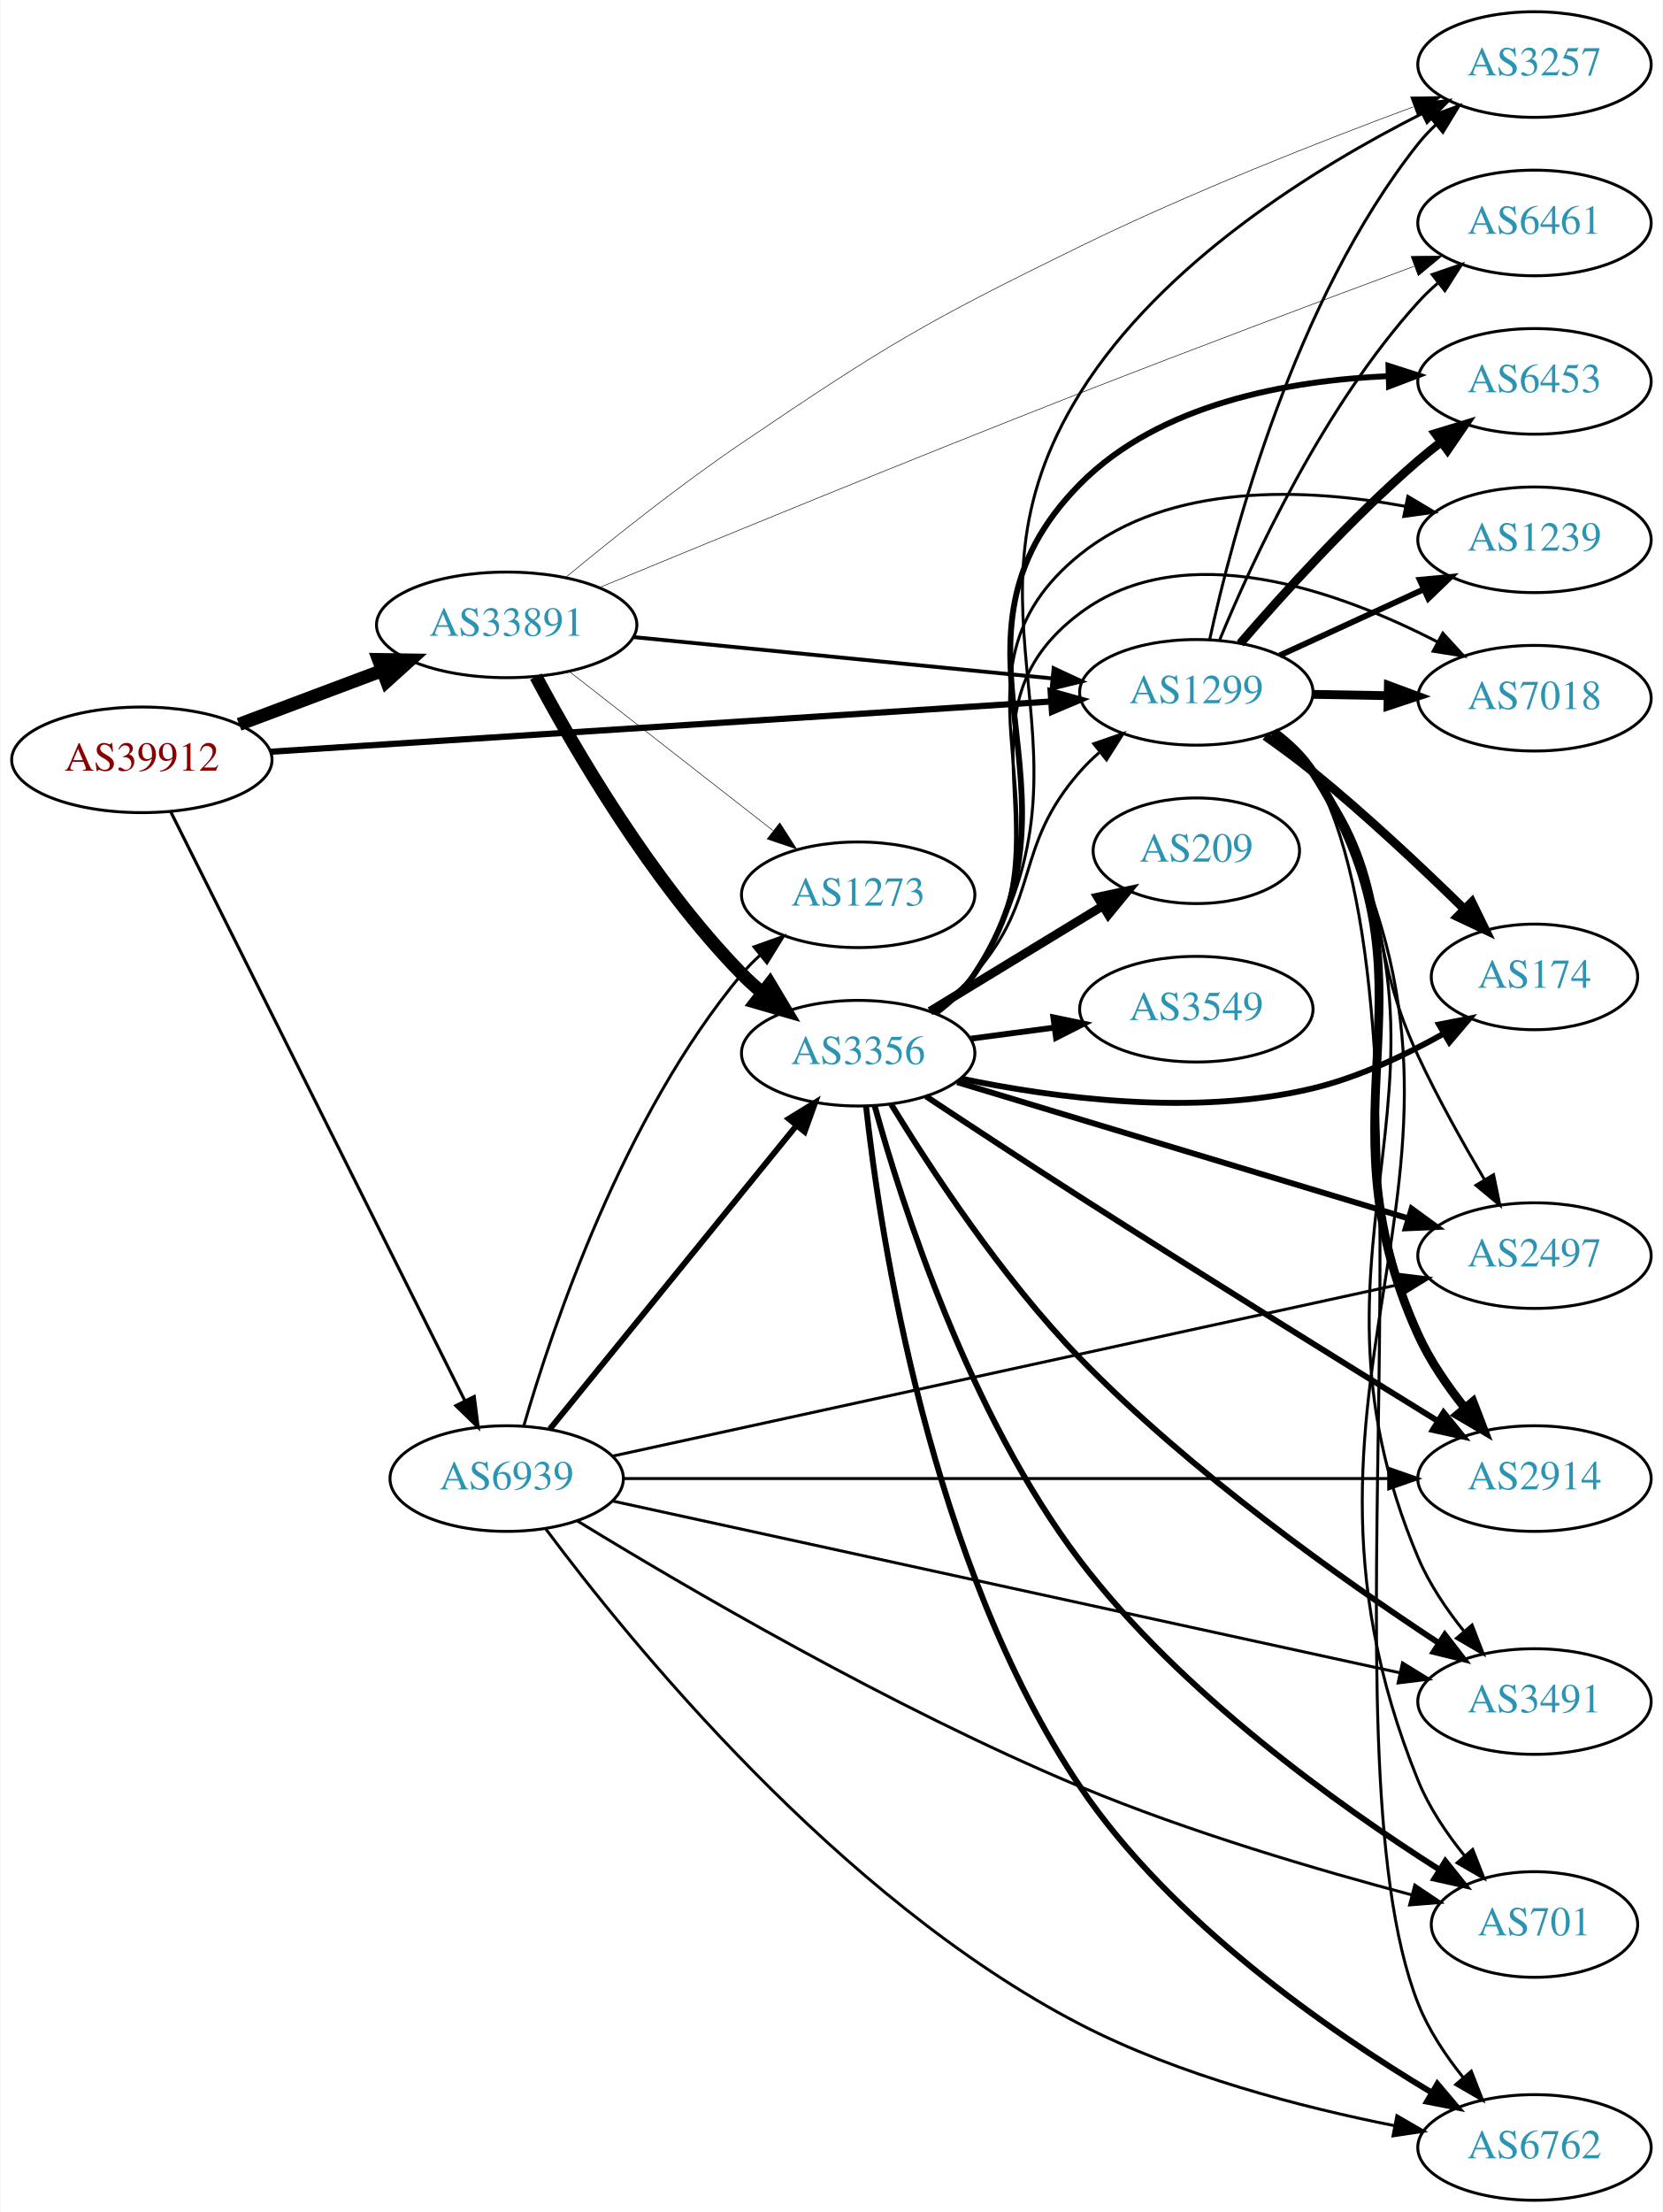
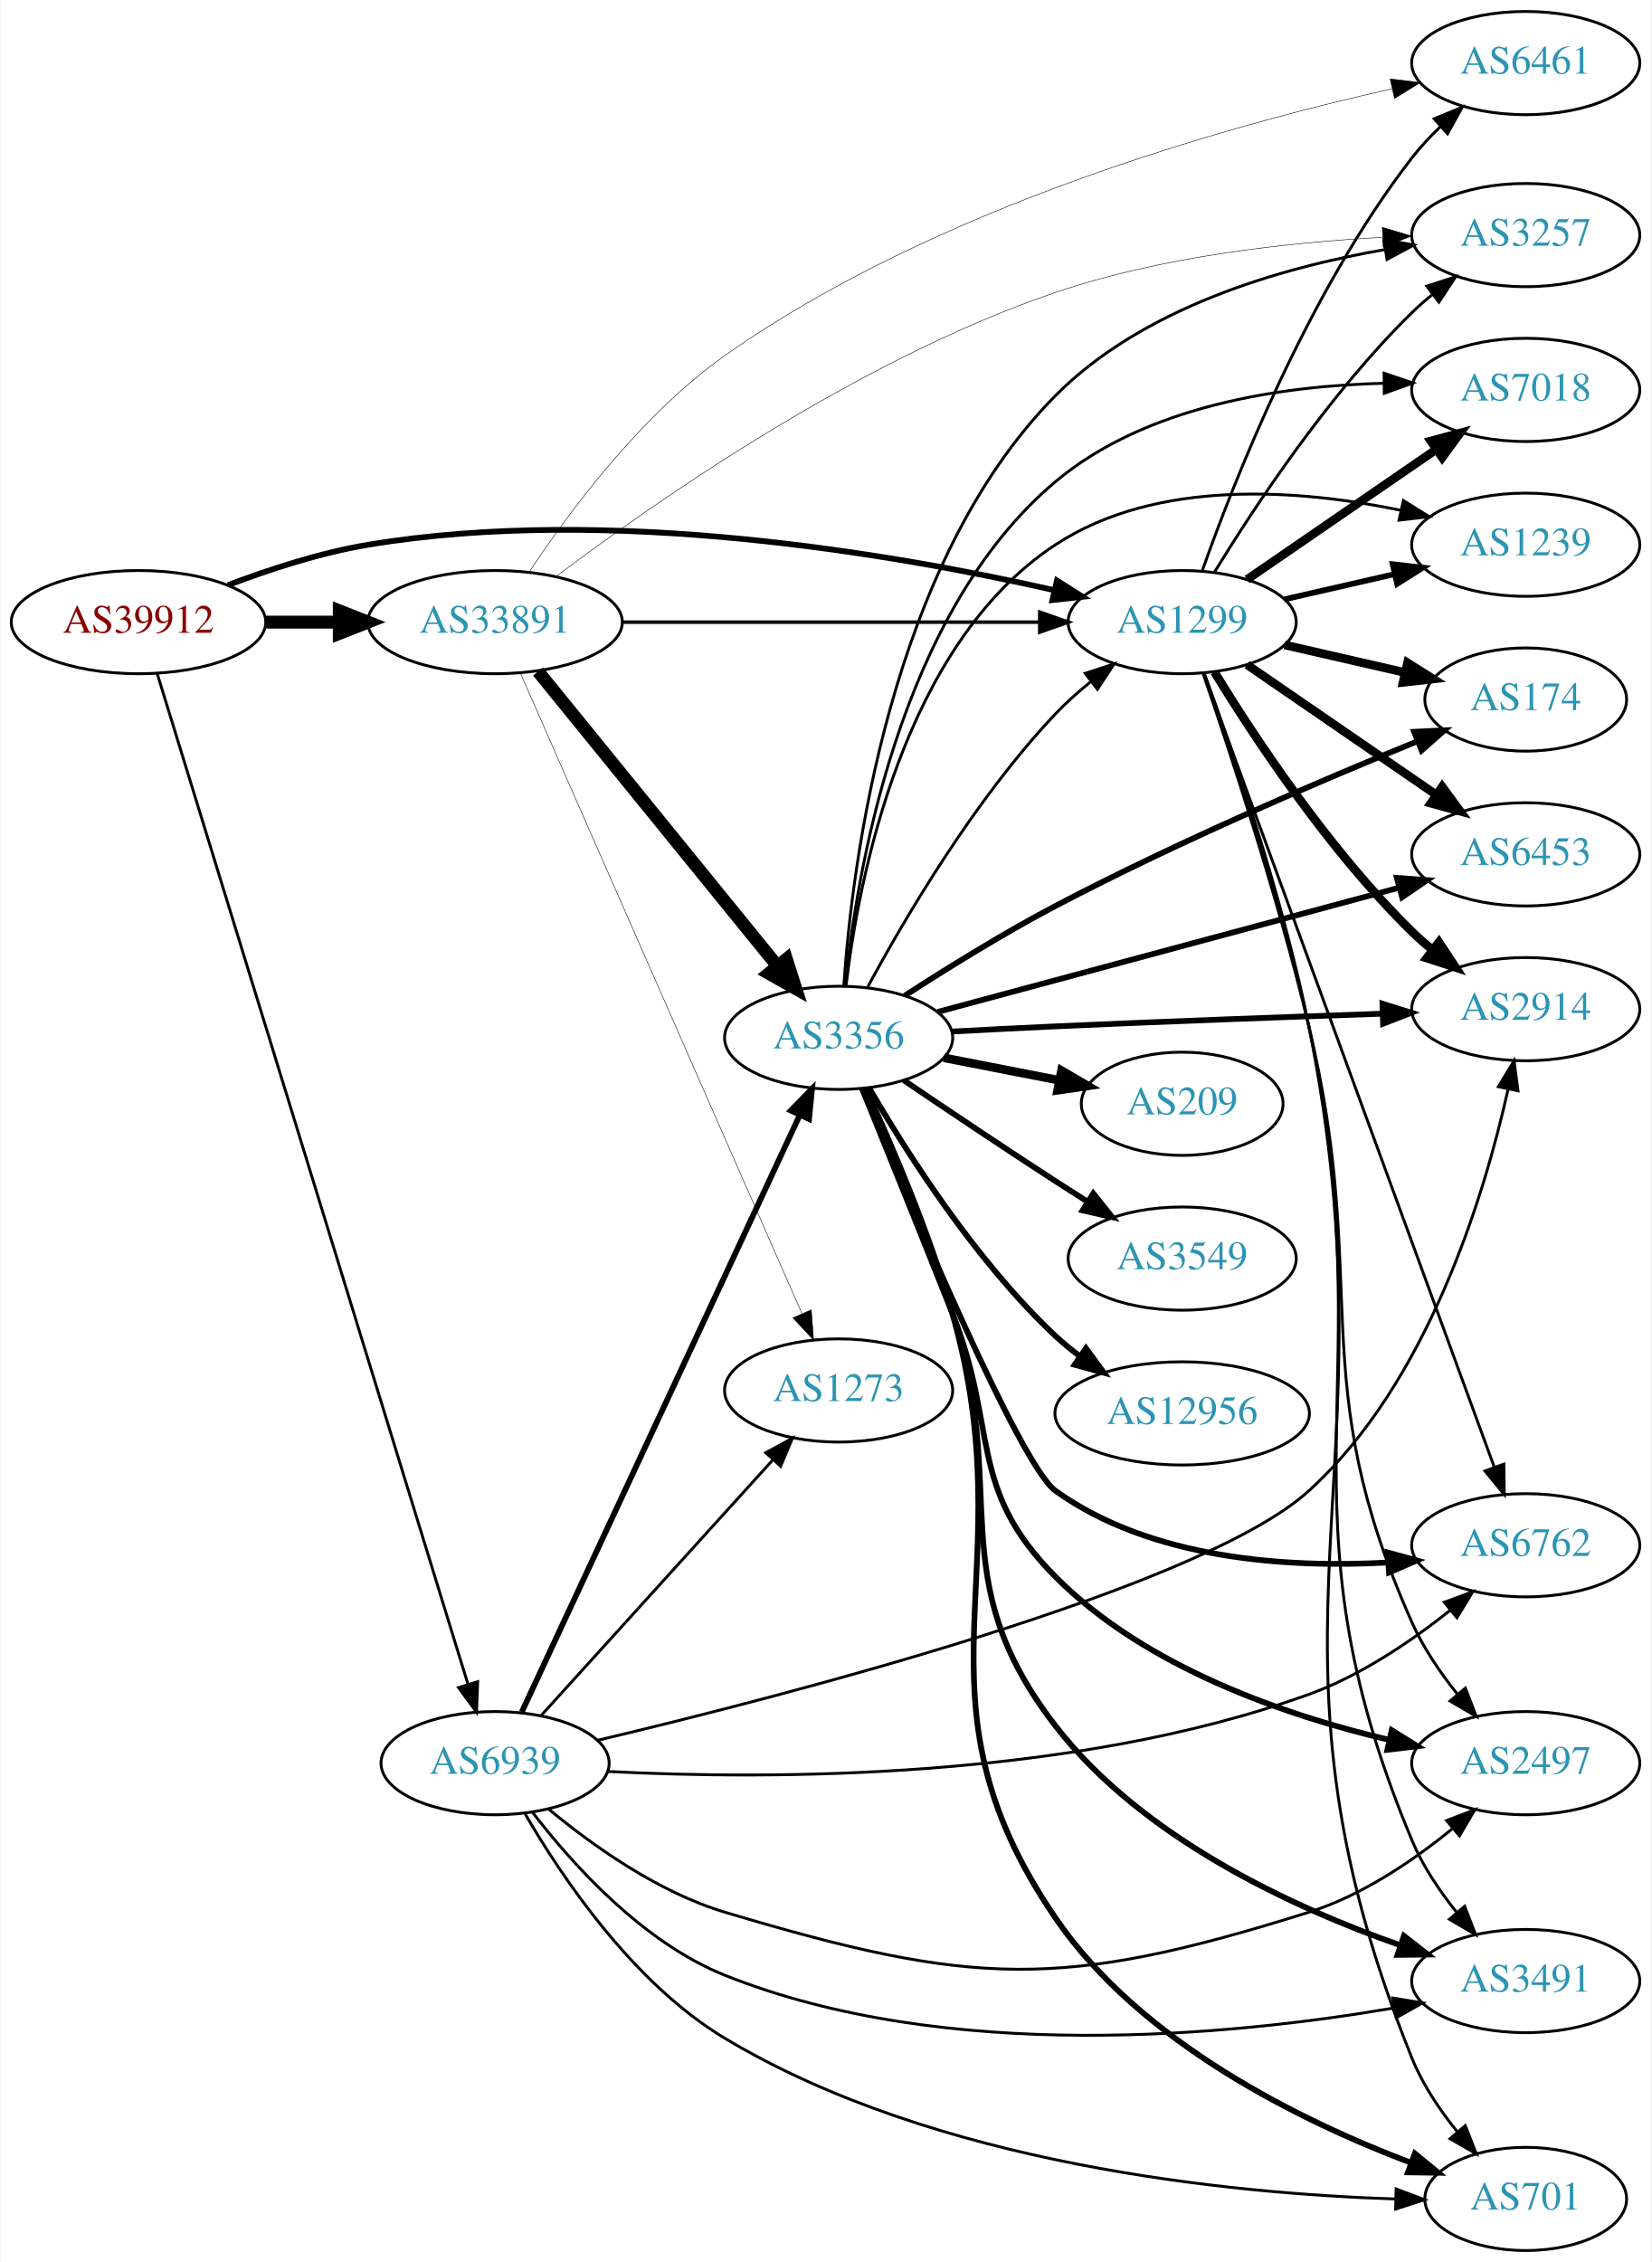
- <svg xmlns="http://www.w3.org/2000/svg" xmlns:xlink="http://www.w3.org/1999/xlink" width="567pt" height="754pt" viewBox="0.00 0.00 566.66 754.00">
-   <g id="graph0" class="graph" transform="scale(1 1) rotate(0) translate(4 750)">
-     <polygon fill="white" stroke="none" points="-4,4 -4,-750 562.663,-750 562.663,4 -4,4" />
+ <svg xmlns="http://www.w3.org/2000/svg" xmlns:xlink="http://www.w3.org/1999/xlink" width="576pt" height="789pt" viewBox="0.00 0.00 575.76 789.00">
+   <g id="graph0" class="graph" transform="scale(1 1) rotate(0) translate(4 785)">
+     <polygon fill="white" stroke="none" points="-4,4 -4,-785 571.762,-785 571.762,4 -4,4" />
    <g id="node1" class="node">
      <g id="a_node1">
        <a xlink:href="/asn/39912" xlink:title="AS39912 ~ oja.at GmbH [AT]">
-           <ellipse fill="#ffffff" stroke="black" cx="44.196" cy="-491" rx="44.393" ry="18" />
-           <text text-anchor="middle" x="44.196" y="-487.3" font-family="Times,serif" font-size="14.00" fill="#880000">AS39912</text>
+           <ellipse fill="#ffffff" stroke="black" cx="44.196" cy="-568" rx="44.393" ry="18" />
+           <text text-anchor="middle" x="44.196" y="-564.3" font-family="Times,serif" font-size="14.00" fill="#880000">AS39912</text>
        </a>
      </g>
    </g>
    <g id="node2" class="node">
      <g id="a_node2">
        <a xlink:href="/asn/1299" xlink:title="AS1299 ~ Telia Carrier [EU]">
-           <ellipse fill="#ffffff" stroke="black" cx="403.724" cy="-514" rx="39.794" ry="18" />
-           <text text-anchor="middle" x="403.724" y="-510.3" font-family="Times,serif" font-size="14.00" fill="#2c94b3">AS1299</text>
+           <ellipse fill="#ffffff" stroke="black" cx="408.273" cy="-568" rx="39.794" ry="18" />
+           <text text-anchor="middle" x="408.273" y="-564.3" font-family="Times,serif" font-size="14.00" fill="#2c94b3">AS1299</text>
        </a>
      </g>
    </g>
    <g id="edge1" class="edge">
-       <path fill="none" stroke="black" stroke-width="2.118" d="M87.967,-493.751C154.785,-498.05 283.55,-506.333 353.904,-510.859" />
-       <polygon fill="black" stroke="black" stroke-width="2.118" points="354.057,-514.376 364.261,-511.526 354.507,-507.391 354.057,-514.376" />
+       <path fill="none" stroke="black" stroke-width="2" d="M75.431,-580.92C89.949,-586.442 107.768,-592.244 124.392,-595 208.469,-608.938 307.887,-591.771 363.657,-579.131" />
+       <polygon fill="black" stroke="black" stroke-width="2" points="364.6,-582.505 373.549,-576.832 363.016,-575.687 364.6,-582.505" />
    </g>
    <g id="node3" class="node">
      <g id="a_node3">
        <a xlink:href="/asn/33891" xlink:title="AS33891 ~ CORE-BACKBONE GMBH GLOBAL NETWORK [DE]">
-           <ellipse fill="#ffffff" stroke="black" cx="168.588" cy="-537" rx="44.393" ry="18" />
-           <text text-anchor="middle" x="168.588" y="-533.3" font-family="Times,serif" font-size="14.00" fill="#2c94b3">AS33891</text>
+           <ellipse fill="#ffffff" stroke="black" cx="168.588" cy="-568" rx="44.393" ry="18" />
+           <text text-anchor="middle" x="168.588" y="-564.3" font-family="Times,serif" font-size="14.00" fill="#2c94b3">AS33891</text>
        </a>
      </g>
    </g>
    <g id="edge2" class="edge">
-       <path fill="none" stroke="black" stroke-width="4.5" d="M77.353,-503.086C92.251,-508.685 110.138,-515.408 126.043,-521.386" />
-       <polygon fill="black" stroke="black" stroke-width="4.5" points="124.9,-525.162 135.646,-524.995 127.67,-517.791 124.9,-525.162" />
+       <path fill="none" stroke="black" stroke-width="4.5" d="M88.692,-568C96.898,-568 105.569,-568 114.041,-568" />
+       <polygon fill="black" stroke="black" stroke-width="4.5" points="114.233,-571.938 124.233,-568 114.233,-564.063 114.233,-571.938" />
    </g>
    <g id="node4" class="node">
      <g id="a_node4">
        <a xlink:href="/asn/6939" xlink:title="AS6939 ~ Hurricane Electric LLC [US]">
-           <ellipse fill="#ffffff" stroke="black" cx="168.588" cy="-246" rx="39.794" ry="18" />
-           <text text-anchor="middle" x="168.588" y="-242.3" font-family="Times,serif" font-size="14.00" fill="#2c94b3">AS6939</text>
+           <ellipse fill="#ffffff" stroke="black" cx="168.588" cy="-170" rx="39.794" ry="18" />
+           <text text-anchor="middle" x="168.588" y="-166.3" font-family="Times,serif" font-size="14.00" fill="#2c94b3">AS6939</text>
        </a>
      </g>
    </g>
    <g id="edge3" class="edge">
-       <path fill="none" stroke="black" stroke-width="1.059" d="M53.998,-473.38C75.213,-430.913 129.268,-322.709 154.386,-272.427" />
-       <polygon fill="black" stroke="black" stroke-width="1.059" points="157.528,-273.97 158.866,-263.46 151.266,-270.842 157.528,-273.97" />
+       <path fill="none" stroke="black" d="M50.693,-550.126C70.106,-486.995 135.547,-274.193 159.074,-197.686" />
+       <polygon fill="black" stroke="black" points="162.513,-198.412 162.107,-187.825 155.822,-196.355 162.513,-198.412" />
    </g>
    <g id="node5" class="node">
      <g id="a_node5">
-         <a xlink:href="/asn/2497" xlink:title="AS2497 ~ Internet Initiative Japan Inc. [JP]">
-           <ellipse fill="#ffffff" stroke="black" cx="519.017" cy="-322" rx="39.794" ry="18" />
-           <text text-anchor="middle" x="519.017" y="-318.3" font-family="Times,serif" font-size="14.00" fill="#2c94b3">AS2497</text>
+         <a xlink:href="/asn/1239" xlink:title="AS1239 ~ Sprint [US]">
+           <ellipse fill="#ffffff" stroke="black" cx="528.116" cy="-595" rx="39.794" ry="18" />
+           <text text-anchor="middle" x="528.116" y="-591.3" font-family="Times,serif" font-size="14.00" fill="#2c94b3">AS1239</text>
        </a>
      </g>
    </g>
    <g id="edge4" class="edge">
-       <path fill="none" stroke="black" d="M429.531,-500.025C434.614,-496.3 439.565,-491.921 443.37,-487 471.498,-450.621 459.946,-431.681 479.37,-390 485.998,-375.778 494.516,-360.542 501.867,-348.104" />
-       <polygon fill="black" stroke="black" points="505.066,-349.576 507.211,-339.201 499.064,-345.973 505.066,-349.576" />
+       <path fill="none" stroke="black" stroke-width="2" d="M443.993,-575.955C455.993,-578.704 469.613,-581.825 482.306,-584.733" />
+       <polygon fill="black" stroke="black" stroke-width="2" points="481.708,-588.187 492.238,-587.009 483.272,-581.364 481.708,-588.187" />
    </g>
    <g id="node6" class="node">
      <g id="a_node6">
-         <a xlink:href="/asn/1239" xlink:title="AS1239 ~ Sprint [US]">
-           <ellipse fill="#ffffff" stroke="black" cx="519.017" cy="-566" rx="39.794" ry="18" />
-           <text text-anchor="middle" x="519.017" y="-562.3" font-family="Times,serif" font-size="14.00" fill="#2c94b3">AS1239</text>
+         <a xlink:href="/asn/174" xlink:title="AS174 ~ Cogent Communications [US]">
+           <ellipse fill="#ffffff" stroke="black" cx="528.116" cy="-541" rx="35.194" ry="18" />
+           <text text-anchor="middle" x="528.116" y="-537.3" font-family="Times,serif" font-size="14.00" fill="#2c94b3">AS174</text>
        </a>
      </g>
    </g>
    <g id="edge5" class="edge">
-       <path fill="none" stroke="black" stroke-width="2" d="M432.149,-526.588C446.929,-533.372 465.365,-541.834 481.361,-549.176" />
-       <polygon fill="black" stroke="black" stroke-width="2" points="479.903,-552.357 490.452,-553.348 482.823,-545.995 479.903,-552.357" />
+       <path fill="none" stroke="black" stroke-width="3" d="M443.993,-560.045C457.085,-557.045 472.107,-553.604 485.748,-550.478" />
+       <polygon fill="black" stroke="black" stroke-width="3" points="486.89,-553.807 495.855,-548.162 485.326,-546.984 486.89,-553.807" />
    </g>
    <g id="node7" class="node">
      <g id="a_node7">
        <a xlink:href="/asn/2914" xlink:title="AS2914 ~ NTT America, Inc. [US]">
-           <ellipse fill="#ffffff" stroke="black" cx="519.017" cy="-246" rx="39.794" ry="18" />
-           <text text-anchor="middle" x="519.017" y="-242.3" font-family="Times,serif" font-size="14.00" fill="#2c94b3">AS2914</text>
+           <ellipse fill="#ffffff" stroke="black" cx="528.116" cy="-433" rx="39.794" ry="18" />
+           <text text-anchor="middle" x="528.116" y="-429.3" font-family="Times,serif" font-size="14.00" fill="#2c94b3">AS2914</text>
        </a>
      </g>
    </g>
    <g id="edge6" class="edge">
-       <path fill="none" stroke="black" stroke-width="3" d="M430.171,-500.477C435.22,-496.729 439.997,-492.226 443.37,-487 490.452,-414.055 443.447,-374.04 479.37,-295 483.387,-286.163 489.325,-277.51 495.349,-269.994" />
-       <polygon fill="black" stroke="black" stroke-width="3" points="498.045,-272.226 501.831,-262.33 492.701,-267.705 498.045,-272.226" />
+       <path fill="none" stroke="black" stroke-width="3" d="M419.539,-550.56C433.348,-528.009 459.536,-488.278 488.469,-460 490.61,-457.908 492.927,-455.863 495.327,-453.894" />
+       <polygon fill="black" stroke="black" stroke-width="3" points="497.837,-456.382 503.668,-447.536 493.594,-450.815 497.837,-456.382" />
    </g>
    <g id="node8" class="node">
      <g id="a_node8">
-         <a xlink:href="/asn/7018" xlink:title="AS7018 ~ AT&amp;T Services, Inc. [US]">
-           <ellipse fill="#ffffff" stroke="black" cx="519.017" cy="-512" rx="39.794" ry="18" />
-           <text text-anchor="middle" x="519.017" y="-508.3" font-family="Times,serif" font-size="14.00" fill="#2c94b3">AS7018</text>
+         <a xlink:href="/asn/6762" xlink:title="AS6762 ~ TELECOM ITALIA SPARKLE S.p.A. [IT]">
+           <ellipse fill="#ffffff" stroke="black" cx="528.116" cy="-246" rx="39.794" ry="18" />
+           <text text-anchor="middle" x="528.116" y="-242.3" font-family="Times,serif" font-size="14.00" fill="#2c94b3">AS6762</text>
        </a>
      </g>
    </g>
    <g id="edge7" class="edge">
-       <path fill="none" stroke="black" stroke-width="3" d="M443.396,-513.317C451.599,-513.172 460.363,-513.018 468.895,-512.867" />
-       <polygon fill="black" stroke="black" stroke-width="3" points="469.198,-516.362 479.134,-512.686 469.074,-509.364 469.198,-516.362" />
+       <path fill="none" stroke="black" d="M415.777,-550.229C435.334,-496.791 493.701,-337.304 517.176,-273.161" />
+       <polygon fill="black" stroke="black" points="520.482,-274.31 520.632,-263.716 513.909,-271.904 520.482,-274.31" />
    </g>
    <g id="node9" class="node">
      <g id="a_node9">
-         <a xlink:href="/asn/3491" xlink:title="AS3491 ~ PCCW Global, Inc. [US]">
-           <ellipse fill="#ffffff" stroke="black" cx="519.017" cy="-170" rx="39.794" ry="18" />
-           <text text-anchor="middle" x="519.017" y="-166.3" font-family="Times,serif" font-size="14.00" fill="#2c94b3">AS3491</text>
+         <a xlink:href="/asn/6461" xlink:title="AS6461 ~ Zayo Bandwidth [US]">
+           <ellipse fill="#ffffff" stroke="black" cx="528.116" cy="-763" rx="39.794" ry="18" />
+           <text text-anchor="middle" x="528.116" y="-759.3" font-family="Times,serif" font-size="14.00" fill="#2c94b3">AS6461</text>
        </a>
      </g>
    </g>
    <g id="edge8" class="edge">
-       <path fill="none" stroke="black" d="M430.374,-500.604C435.412,-496.85 440.133,-492.312 443.37,-487 505.906,-384.371 432.495,-329.662 479.37,-219 483.156,-210.062 489.026,-201.378 495.057,-193.866" />
-       <polygon fill="black" stroke="black" points="497.752,-196.099 501.573,-186.217 492.424,-191.559 497.752,-196.099" />
+       <path fill="none" stroke="black" d="M415.259,-585.871C426.329,-617.222 452.222,-683.235 488.469,-730 491.422,-733.809 494.874,-737.495 498.478,-740.937" />
+       <polygon fill="black" stroke="black" points="496.184,-743.581 505.978,-747.621 500.841,-738.355 496.184,-743.581" />
    </g>
    <g id="node10" class="node">
      <g id="a_node10">
-         <a xlink:href="/asn/701" xlink:title="AS701 ~ UUNET [US]">
-           <ellipse fill="#ffffff" stroke="black" cx="519.017" cy="-94" rx="35.194" ry="18" />
-           <text text-anchor="middle" x="519.017" y="-90.3" font-family="Times,serif" font-size="14.00" fill="#2c94b3">AS701</text>
+         <a xlink:href="/asn/2497" xlink:title="AS2497 ~ Internet Initiative Japan Inc. [JP]">
+           <ellipse fill="#ffffff" stroke="black" cx="528.116" cy="-170" rx="39.794" ry="18" />
+           <text text-anchor="middle" x="528.116" y="-166.3" font-family="Times,serif" font-size="14.00" fill="#2c94b3">AS2497</text>
        </a>
      </g>
    </g>
    <g id="edge9" class="edge">
-       <path fill="none" stroke="black" d="M430.489,-500.674C435.522,-496.915 440.212,-492.359 443.37,-487 521.431,-354.571 421.489,-285.411 479.37,-143 483.085,-133.86 489.047,-125.022 495.188,-117.428" />
-       <polygon fill="black" stroke="black" points="497.951,-119.583 501.823,-109.721 492.646,-115.016 497.951,-119.583" />
+       <path fill="none" stroke="black" d="M415.605,-549.949C424.761,-523.323 441.769,-471.824 452.469,-427 474.253,-335.745 450.248,-304.68 488.469,-219 492.424,-210.135 498.344,-201.474 504.37,-193.959" />
+       <polygon fill="black" stroke="black" points="507.066,-196.191 510.861,-186.299 501.726,-191.665 507.066,-196.191" />
    </g>
    <g id="node11" class="node">
      <g id="a_node11">
-         <a xlink:href="/asn/174" xlink:title="AS174 ~ Cogent Communications [US]">
-           <ellipse fill="#ffffff" stroke="black" cx="519.017" cy="-417" rx="35.194" ry="18" />
-           <text text-anchor="middle" x="519.017" y="-413.3" font-family="Times,serif" font-size="14.00" fill="#2c94b3">AS174</text>
+         <a xlink:href="/asn/3491" xlink:title="AS3491 ~ PCCW Global, Inc. [US]">
+           <ellipse fill="#ffffff" stroke="black" cx="528.116" cy="-94" rx="39.794" ry="18" />
+           <text text-anchor="middle" x="528.116" y="-90.3" font-family="Times,serif" font-size="14.00" fill="#2c94b3">AS3491</text>
        </a>
      </g>
    </g>
    <g id="edge10" class="edge">
-       <path fill="none" stroke="black" stroke-width="3" d="M427.196,-499.111C432.604,-495.309 438.285,-491.125 443.37,-487 461.414,-472.362 480.504,-454.411 494.861,-440.353" />
-       <polygon fill="black" stroke="black" stroke-width="3" points="497.661,-442.507 502.314,-432.989 492.741,-437.528 497.661,-442.507" />
+       <path fill="none" stroke="black" d="M415.874,-550.01C425.365,-523.46 442.787,-472.055 452.469,-427 479.202,-302.608 439.28,-260.339 488.469,-143 492.222,-134.048 498.082,-125.36 504.114,-117.848" />
+       <polygon fill="black" stroke="black" points="506.809,-120.081 510.635,-110.202 501.483,-115.539 506.809,-120.081" />
    </g>
    <g id="node12" class="node">
      <g id="a_node12">
-         <a xlink:href="/asn/6762" xlink:title="AS6762 ~ TELECOM ITALIA SPARKLE S.p.A. [IT]">
-           <ellipse fill="#ffffff" stroke="black" cx="519.017" cy="-18" rx="39.794" ry="18" />
-           <text text-anchor="middle" x="519.017" y="-14.3" font-family="Times,serif" font-size="14.00" fill="#2c94b3">AS6762</text>
+         <a xlink:href="/asn/6453" xlink:title="AS6453 ~ TATA COMMUNICATIONS (AMERICA) INC [US]">
+           <ellipse fill="#ffffff" stroke="black" cx="528.116" cy="-487" rx="39.794" ry="18" />
+           <text text-anchor="middle" x="528.116" y="-483.3" font-family="Times,serif" font-size="14.00" fill="#2c94b3">AS6453</text>
        </a>
      </g>
    </g>
    <g id="edge11" class="edge">
-       <path fill="none" stroke="black" d="M430.564,-500.717C435.593,-496.957 440.262,-492.388 443.37,-487 490.179,-405.858 444.915,-154.109 479.37,-67 482.941,-57.974 488.745,-49.263 494.783,-41.754" />
-       <polygon fill="black" stroke="black" points="497.479,-43.988 501.332,-34.118 492.165,-39.431 497.479,-43.988" />
+       <path fill="none" stroke="black" stroke-width="3" d="M430.887,-553.143C449.376,-540.435 476.19,-522.005 496.819,-507.825" />
+       <polygon fill="black" stroke="black" stroke-width="3" points="498.981,-510.586 505.24,-502.037 495.016,-504.817 498.981,-510.586" />
    </g>
    <g id="node13" class="node">
      <g id="a_node13">
-         <a xlink:href="/asn/6461" xlink:title="AS6461 ~ Zayo Bandwidth [US]">
-           <ellipse fill="#ffffff" stroke="black" cx="519.017" cy="-674" rx="39.794" ry="18" />
-           <text text-anchor="middle" x="519.017" y="-670.3" font-family="Times,serif" font-size="14.00" fill="#2c94b3">AS6461</text>
+         <a xlink:href="/asn/7018" xlink:title="AS7018 ~ AT&amp;T Services, Inc. [US]">
+           <ellipse fill="#ffffff" stroke="black" cx="528.116" cy="-649" rx="39.794" ry="18" />
+           <text text-anchor="middle" x="528.116" y="-645.3" font-family="Times,serif" font-size="14.00" fill="#2c94b3">AS7018</text>
        </a>
      </g>
    </g>
    <g id="edge12" class="edge">
-       <path fill="none" stroke="black" d="M411.718,-531.963C422.934,-559.133 447.011,-611.29 479.37,-647 481.38,-649.218 483.603,-651.352 485.939,-653.383" />
-       <polygon fill="black" stroke="black" points="484.141,-656.421 494.165,-659.853 488.469,-650.92 484.141,-656.421" />
+       <path fill="none" stroke="black" stroke-width="3" d="M430.887,-582.857C449.376,-595.565 476.19,-613.995 496.819,-628.175" />
+       <polygon fill="black" stroke="black" stroke-width="3" points="495.016,-631.183 505.24,-633.963 498.981,-625.414 495.016,-631.183" />
    </g>
    <g id="node14" class="node">
      <g id="a_node14">
-         <a xlink:href="/asn/6453" xlink:title="AS6453 ~ TATA COMMUNICATIONS (AMERICA) INC [US]">
-           <ellipse fill="#ffffff" stroke="black" cx="519.017" cy="-620" rx="39.794" ry="18" />
-           <text text-anchor="middle" x="519.017" y="-616.3" font-family="Times,serif" font-size="14.00" fill="#2c94b3">AS6453</text>
+         <a xlink:href="/asn/701" xlink:title="AS701 ~ UUNET [US]">
+           <ellipse fill="#ffffff" stroke="black" cx="528.116" cy="-18" rx="35.194" ry="18" />
+           <text text-anchor="middle" x="528.116" y="-14.3" font-family="Times,serif" font-size="14.00" fill="#2c94b3">AS701</text>
        </a>
      </g>
    </g>
    <g id="edge13" class="edge">
-       <path fill="none" stroke="black" stroke-width="3" d="M418.698,-530.677C433.066,-547.351 456.509,-573.28 479.37,-593 481.849,-595.138 484.497,-597.268 487.2,-599.339" />
-       <polygon fill="black" stroke="black" stroke-width="3" points="485.23,-602.234 495.364,-605.327 489.371,-596.59 485.23,-602.234" />
+       <path fill="none" stroke="black" d="M416.032,-550.043C425.719,-523.533 443.383,-472.179 452.469,-427 484.174,-269.359 428.268,-216.103 488.469,-67 492.163,-57.852 498.119,-49.011 504.261,-41.418" />
+       <polygon fill="black" stroke="black" points="507.024,-43.573 510.899,-33.712 501.721,-39.004 507.024,-43.573" />
    </g>
    <g id="node15" class="node">
      <g id="a_node15">
        <a xlink:href="/asn/3257" xlink:title="AS3257 ~ GTT [DE]">
-           <ellipse fill="#ffffff" stroke="black" cx="519.017" cy="-728" rx="39.794" ry="18" />
-           <text text-anchor="middle" x="519.017" y="-724.3" font-family="Times,serif" font-size="14.00" fill="#2c94b3">AS3257</text>
+           <ellipse fill="#ffffff" stroke="black" cx="528.116" cy="-703" rx="39.794" ry="18" />
+           <text text-anchor="middle" x="528.116" y="-699.3" font-family="Times,serif" font-size="14.00" fill="#2c94b3">AS3257</text>
        </a>
      </g>
    </g>
    <g id="edge14" class="edge">
-       <path fill="none" stroke="black" d="M408.264,-531.967C415.985,-567.458 437.129,-647.724 479.37,-701 481.182,-703.285 483.238,-705.456 485.435,-707.502" />
-       <polygon fill="black" stroke="black" points="483.347,-710.317 493.298,-713.955 487.788,-704.906 483.347,-710.317" />
+       <path fill="none" stroke="black" d="M419.539,-585.44C433.348,-607.991 459.536,-647.722 488.469,-676 490.61,-678.092 492.927,-680.137 495.327,-682.106" />
+       <polygon fill="black" stroke="black" points="493.594,-685.185 503.668,-688.464 497.837,-679.618 493.594,-685.185" />
    </g>
    <g id="edge18" class="edge">
-       <path fill="none" stroke="black" stroke-width="1.312" d="M211.807,-532.835C252.053,-528.864 312.592,-522.892 354.669,-518.741" />
-       <polygon fill="black" stroke="black" stroke-width="1.312" points="355.07,-522.218 364.679,-517.753 354.383,-515.252 355.07,-522.218" />
+       <path fill="none" stroke="black" stroke-width="1.212" d="M212.907,-568C253.975,-568 315.589,-568 358.396,-568" />
+       <polygon fill="black" stroke="black" stroke-width="1.212" points="358.579,-571.5 368.579,-568 358.579,-564.5 358.579,-571.5" />
    </g>
    <g id="edge17" class="edge">
-       <path fill="none" stroke="black" stroke-width="0.188" d="M200.145,-549.693C238.368,-565.506 305.874,-593.219 364.077,-616 402.594,-631.076 446.799,-647.657 477.928,-659.215" />
-       <polygon fill="black" stroke="black" stroke-width="0.188" points="476.959,-662.588 487.552,-662.783 479.393,-656.025 476.959,-662.588" />
-     </g>
-     <g id="edge16" class="edge">
-       <path fill="none" stroke="black" stroke-width="0.188" d="M188.876,-553.32C204.573,-566.299 227.532,-584.606 248.784,-599 297.854,-632.234 310.832,-639.974 364.077,-666 401.682,-684.382 446.182,-701.867 477.64,-713.554" />
-       <polygon fill="black" stroke="black" stroke-width="0.188" points="476.777,-716.966 487.37,-717.139 479.197,-710.397 476.777,-716.966" />
+       <path fill="none" stroke="black" stroke-width="0.173" d="M180.427,-585.393C194.076,-606.014 219.338,-640.2 248.784,-661 321.55,-712.399 423.173,-740.925 481.355,-754.009" />
+       <polygon fill="black" stroke="black" stroke-width="0.173" points="480.832,-757.478 491.349,-756.201 482.331,-750.64 480.832,-757.478" />
+     </g>
+     <g id="edge15" class="edge">
+       <path fill="none" stroke="black" stroke-width="0.173" d="M189.768,-583.82C223.635,-609.437 295.006,-659.494 364.077,-683 400.983,-695.56 444.966,-700.409 477.943,-702.201" />
+       <polygon fill="black" stroke="black" stroke-width="0.173" points="478.087,-705.711 488.24,-702.681 478.414,-698.719 478.087,-705.711" />
    </g>
    <g id="node16" class="node">
      <g id="a_node16">
        <a xlink:href="/asn/3356" xlink:title="AS3356 ~ Level 3 Parent, LLC [US]">
-           <ellipse fill="#ffffff" stroke="black" cx="288.431" cy="-391" rx="39.794" ry="18" />
-           <text text-anchor="middle" x="288.431" y="-387.3" font-family="Times,serif" font-size="14.00" fill="#2c94b3">AS3356</text>
-         </a>
-       </g>
-     </g>
-     <g id="edge15" class="edge">
-       <path fill="none" stroke="black" stroke-width="4.5" d="M178.564,-519.387C191.678,-494.78 217.904,-449.587 248.784,-418 250.876,-415.86 253.159,-413.781 255.535,-411.788" />
-       <polygon fill="black" stroke="black" stroke-width="4.5" points="258.321,-414.612 263.834,-405.387 253.511,-408.377 258.321,-414.612" />
+           <ellipse fill="#ffffff" stroke="black" cx="288.431" cy="-423" rx="39.794" ry="18" />
+           <text text-anchor="middle" x="288.431" y="-419.3" font-family="Times,serif" font-size="14.00" fill="#2c94b3">AS3356</text>
+         </a>
+       </g>
+     </g>
+     <g id="edge16" class="edge">
+       <path fill="none" stroke="black" stroke-width="4.5" d="M183.569,-550.797C204.211,-525.398 242.971,-477.705 266.86,-448.311" />
+       <polygon fill="black" stroke="black" stroke-width="4.5" points="270.217,-450.424 273.468,-440.18 264.106,-445.457 270.217,-450.424" />
    </g>
    <g id="node17" class="node">
      <g id="a_node17">
        <a xlink:href="/asn/1273" xlink:title="AS1273 ~ Vodafone Group PLC [EU]">
-           <ellipse fill="#ffffff" stroke="black" cx="288.431" cy="-445" rx="39.794" ry="18" />
-           <text text-anchor="middle" x="288.431" y="-441.3" font-family="Times,serif" font-size="14.00" fill="#2c94b3">AS1273</text>
+           <ellipse fill="#ffffff" stroke="black" cx="288.431" cy="-300" rx="39.794" ry="18" />
+           <text text-anchor="middle" x="288.431" y="-296.3" font-family="Times,serif" font-size="14.00" fill="#2c94b3">AS1273</text>
        </a>
      </g>
    </g>
    <g id="edge19" class="edge">
-       <path fill="none" stroke="black" stroke-width="0.188" d="M189.846,-521.185C209.017,-506.218 237.966,-483.617 259.358,-466.916" />
-       <polygon fill="black" stroke="black" stroke-width="0.188" points="261.709,-469.522 267.437,-460.609 257.401,-464.004 261.709,-469.522" />
+       <path fill="none" stroke="black" stroke-width="0.173" d="M177.503,-550C197.762,-503.928 251.578,-381.536 275.584,-326.943" />
+       <polygon fill="black" stroke="black" stroke-width="0.173" points="278.883,-328.135 279.704,-317.572 272.475,-325.317 278.883,-328.135" />
+     </g>
+     <g id="edge38" class="edge">
+       <path fill="none" stroke="black" d="M204.27,-177.943C271.275,-193.869 415.207,-231.09 452.469,-265 493.934,-302.734 513.641,-367.784 521.926,-404.896" />
+       <polygon fill="black" stroke="black" points="518.572,-405.952 524.056,-415.017 525.422,-404.511 518.572,-405.952" />
+     </g>
+     <g id="edge39" class="edge">
+       <path fill="none" stroke="black" d="M207.981,-167.099C263.661,-164.241 369.257,-163.951 452.469,-194 470.43,-200.486 488.076,-212.444 501.698,-223.259" />
+       <polygon fill="black" stroke="black" points="499.682,-226.133 509.627,-229.786 504.131,-220.728 499.682,-226.133" />
    </g>
    <g id="edge34" class="edge">
-       <path fill="none" stroke="black" d="M204.592,-253.635C268.247,-267.52 402.857,-296.881 473.148,-312.213" />
-       <polygon fill="black" stroke="black" points="472.52,-315.658 483.036,-314.37 474.012,-308.819 472.52,-315.658" />
-     </g>
-     <g id="edge39" class="edge">
-       <path fill="none" stroke="black" d="M208.543,-246C272.391,-246 399.178,-246 469.022,-246" />
-       <polygon fill="black" stroke="black" points="469.312,-249.5 479.312,-246 469.312,-242.5 469.312,-249.5" />
-     </g>
-     <g id="edge38" class="edge">
-       <path fill="none" stroke="black" d="M204.592,-238.365C268.247,-224.48 402.857,-195.119 473.148,-179.787" />
-       <polygon fill="black" stroke="black" points="474.012,-183.181 483.036,-177.63 472.52,-176.342 474.012,-183.181" />
+       <path fill="none" stroke="black" d="M187.223,-154.02C202.327,-141.484 225.303,-125.02 248.784,-118 335.518,-92.07 366.1,-90.882 452.469,-118 470.938,-123.799 488.832,-135.964 502.469,-147.071" />
+       <polygon fill="black" stroke="black" points="500.488,-149.98 510.377,-153.783 505.018,-144.643 500.488,-149.98" />
+     </g>
+     <g id="edge35" class="edge">
+       <path fill="none" stroke="black" d="M181.565,-152.963C195.386,-134.93 219.951,-107.519 248.784,-96 326.092,-65.115 425.399,-74.893 482.085,-84.592" />
+       <polygon fill="black" stroke="black" points="481.699,-88.078 492.159,-86.392 482.931,-81.187 481.699,-88.078" />
+     </g>
+     <g id="edge40" class="edge">
+       <path fill="none" stroke="black" d="M179.053,-152.328C191.826,-130.298 216.72,-93.211 248.784,-74 322.422,-29.881 424.686,-19.873 482.544,-17.983" />
+       <polygon fill="black" stroke="black" points="482.908,-21.475 492.814,-17.719 482.727,-14.478 482.908,-21.475" />
    </g>
    <g id="edge37" class="edge">
-       <path fill="none" stroke="black" d="M192.792,-231.499C228.521,-209.632 299.636,-167.918 364.077,-141 401.42,-125.402 445.779,-112.41 477.264,-104.068" />
-       <polygon fill="black" stroke="black" points="478.217,-107.436 487.009,-101.525 476.449,-100.663 478.217,-107.436" />
-     </g>
-     <g id="edge35" class="edge">
-       <path fill="none" stroke="black" d="M181.941,-228.801C209.788,-191.43 281.514,-102.75 364.077,-60 397.929,-42.472 439.867,-31.652 471.417,-25.393" />
-       <polygon fill="black" stroke="black" points="472.102,-28.826 481.272,-23.519 470.794,-21.949 472.102,-28.826" />
+       <path fill="none" stroke="black" stroke-width="2" d="M177.875,-187.79C198.202,-231.431 250.635,-344.002 274.841,-395.971" />
+       <polygon fill="black" stroke="black" stroke-width="2" points="271.758,-397.642 279.153,-405.229 278.104,-394.686 271.758,-397.642" />
+     </g>
+     <g id="edge36" class="edge">
+       <path fill="none" stroke="black" d="M184.753,-186.729C205.259,-209.351 241.964,-249.842 265.482,-275.786" />
+       <polygon fill="black" stroke="black" points="263.015,-278.277 272.324,-283.335 268.201,-273.575 263.015,-278.277" />
+     </g>
+     <g id="edge20" class="edge">
+       <path fill="none" stroke="black" d="M298.621,-440.809C311.285,-464.295 335.776,-506.133 364.077,-536 367.754,-539.881 371.949,-543.627 376.245,-547.104" />
+       <polygon fill="black" stroke="black" points="374.45,-550.137 384.522,-553.425 378.698,-544.574 374.45,-550.137" />
+     </g>
+     <g id="edge27" class="edge">
+       <path fill="none" stroke="black" d="M291.019,-441.148C295.316,-477.77 310.733,-559.999 364.077,-595 399.51,-618.248 449.264,-614.303 484.468,-607.021" />
+       <polygon fill="black" stroke="black" points="485.446,-610.389 494.44,-604.789 483.917,-603.557 485.446,-610.389" />
+     </g>
+     <g id="edge30" class="edge">
+       <path fill="none" stroke="black" stroke-width="2" d="M311.505,-437.705C326.124,-447.167 345.888,-459.436 364.077,-469 406.328,-491.215 456.865,-512.803 490.357,-526.452" />
+       <polygon fill="black" stroke="black" stroke-width="2" points="489.17,-529.747 499.753,-530.254 491.796,-523.258 489.17,-529.747" />
+     </g>
+     <g id="edge21" class="edge">
+       <path fill="none" stroke="black" stroke-width="2" d="M328.168,-425.199C339.719,-425.822 352.409,-426.473 364.077,-427 402.376,-428.731 445.752,-430.309 478.131,-431.411" />
+       <polygon fill="black" stroke="black" stroke-width="2" points="478.124,-434.913 488.237,-431.752 478.361,-427.917 478.124,-434.913" />
+     </g>
+     <g id="edge31" class="edge">
+       <path fill="none" stroke="black" stroke-width="2" d="M296.693,-405.192C312.933,-365.764 351.725,-273.869 364.077,-265 397.47,-241.023 445.001,-238.035 480.132,-239.995" />
+       <polygon fill="black" stroke="black" stroke-width="2" points="479.925,-243.489 490.148,-240.705 480.42,-236.507 479.925,-243.489" />
+     </g>
+     <g id="edge22" class="edge">
+       <path fill="none" stroke="black" stroke-width="2" d="M296.605,-405.327C304.404,-386.083 317.207,-354.387 328.077,-327 344.276,-286.189 333.129,-266.146 364.077,-235 395.587,-203.289 444.526,-186.576 480.57,-178.086" />
+       <polygon fill="black" stroke="black" stroke-width="2" points="481.369,-181.494 490.369,-175.904 479.847,-174.662 481.369,-181.494" />
+     </g>
+     <g id="edge28" class="edge">
+       <path fill="none" stroke="black" stroke-width="2" d="M297.446,-405.225C305.841,-386.158 319.036,-354.855 328.077,-327 348.444,-264.253 323.732,-235.194 364.077,-183 394.402,-143.769 447.115,-119.558 484.383,-106.476" />
+       <polygon fill="black" stroke="black" stroke-width="2" points="485.625,-109.751 493.977,-103.233 483.383,-103.12 485.625,-109.751" />
+     </g>
+     <g id="edge26" class="edge">
+       <path fill="none" stroke="black" stroke-width="2" d="M322.981,-432.034C365.184,-443.398 437.717,-462.928 483.996,-475.389" />
+       <polygon fill="black" stroke="black" stroke-width="2" points="483.17,-478.792 493.736,-478.012 484.99,-472.032 483.17,-478.792" />
    </g>
    <g id="edge33" class="edge">
-       <path fill="none" stroke="black" stroke-width="2" d="M183.337,-262.917C204.093,-288.456 243.538,-336.992 267.462,-366.429" />
-       <polygon fill="black" stroke="black" stroke-width="2" points="264.747,-368.638 273.77,-374.191 270.179,-364.223 264.747,-368.638" />
-     </g>
-     <g id="edge36" class="edge">
-       <path fill="none" stroke="black" d="M174.448,-264.055C184.123,-297.413 208.409,-369.698 248.784,-418 250.654,-420.237 252.752,-422.375 254.979,-424.397" />
-       <polygon fill="black" stroke="black" points="252.922,-427.235 262.897,-430.805 257.325,-421.793 252.922,-427.235" />
-     </g>
-     <g id="edge31" class="edge">
-       <path fill="none" stroke="black" d="M313.388,-405.052C318.629,-408.825 323.863,-413.204 328.077,-418 350.909,-443.983 341.245,-461.017 364.077,-487 366.053,-489.248 368.252,-491.405 370.571,-493.45" />
-       <polygon fill="black" stroke="black" points="368.756,-496.477 378.766,-499.948 373.105,-490.992 368.756,-496.477" />
-     </g>
-     <g id="edge23" class="edge">
-       <path fill="none" stroke="black" stroke-width="2" d="M322.182,-381.114C362.695,-368.885 431.731,-348.046 476.08,-334.659" />
-       <polygon fill="black" stroke="black" stroke-width="2" points="477.134,-337.997 485.696,-331.756 475.111,-331.295 477.134,-337.997" />
-     </g>
-     <g id="edge27" class="edge">
-       <path fill="none" stroke="black" d="M314.643,-404.679C319.705,-408.42 324.545,-412.879 328.077,-418 365.289,-471.95 313.047,-519.875 364.077,-561 394.738,-585.709 441.065,-583.645 474.888,-577.433" />
-       <polygon fill="black" stroke="black" points="475.844,-580.811 484.952,-575.398 474.456,-573.95 475.844,-580.811" />
-     </g>
-     <g id="edge28" class="edge">
-       <path fill="none" stroke="black" stroke-width="2" d="M311.554,-376.285C326.362,-366.482 346.319,-353.364 364.077,-342 405.971,-315.192 454.754,-284.929 485.987,-265.674" />
-       <polygon fill="black" stroke="black" stroke-width="2" points="488.021,-268.532 494.7,-260.307 484.35,-262.572 488.021,-268.532" />
-     </g>
-     <g id="edge32" class="edge">
-       <path fill="none" stroke="black" d="M314.499,-404.781C319.568,-408.516 324.449,-412.948 328.077,-418 361.305,-464.264 318.493,-506.845 364.077,-541 399.588,-567.607 452.365,-548.518 485.974,-531.174" />
-       <polygon fill="black" stroke="black" points="487.765,-534.185 494.915,-526.367 484.45,-528.019 487.765,-534.185" />
+       <path fill="none" stroke="black" d="M290.735,-440.992C294.557,-479.664 309.226,-570.926 364.077,-617 395.739,-643.595 443.064,-650.44 478.583,-651.314" />
+       <polygon fill="black" stroke="black" points="478.696,-654.815 488.729,-651.411 478.764,-647.815 478.696,-654.815" />
    </g>
    <g id="edge29" class="edge">
-       <path fill="none" stroke="black" stroke-width="2" d="M299.657,-373.606C312.886,-351.927 337.419,-314.398 364.077,-287 401.952,-248.075 453.439,-211.619 486.205,-190.059" />
-       <polygon fill="black" stroke="black" stroke-width="2" points="488.452,-192.772 494.923,-184.383 484.633,-186.906 488.452,-192.772" />
-     </g>
-     <g id="edge30" class="edge">
-       <path fill="none" stroke="black" stroke-width="2" d="M294.039,-373.084C303.203,-339.935 326.166,-267.867 364.077,-218 398.395,-172.859 452.544,-134.332 486.627,-112.686" />
-       <polygon fill="black" stroke="black" stroke-width="2" points="488.629,-115.563 495.255,-107.295 484.92,-109.626 488.629,-115.563" />
-     </g>
-     <g id="edge26" class="edge">
-       <path fill="none" stroke="black" stroke-width="2" d="M323.541,-382.344C355.056,-375.751 402.966,-369.308 443.37,-379 458.996,-382.748 475.04,-390.341 488.23,-397.76" />
-       <polygon fill="black" stroke="black" stroke-width="2" points="486.468,-400.784 496.865,-402.82 490.006,-394.745 486.468,-400.784" />
-     </g>
-     <g id="edge24" class="edge">
-       <path fill="none" stroke="black" stroke-width="2" d="M291.128,-372.771C295.932,-329.21 312.786,-217.044 364.077,-141 395.159,-94.919 448.798,-57.784 483.839,-36.802" />
-       <polygon fill="black" stroke="black" stroke-width="2" points="485.905,-39.649 492.759,-31.569 482.362,-33.611 485.905,-39.649" />
+       <path fill="none" stroke="black" stroke-width="2" d="M297.868,-405.353C306.614,-386.393 320.101,-355.178 328.077,-327 353.988,-235.464 310.417,-194.555 364.077,-116 393.831,-72.442 449.926,-45.088 487.908,-30.674" />
+       <polygon fill="black" stroke="black" stroke-width="2" points="489.438,-33.842 497.625,-27.118 487.032,-27.268 489.438,-33.842" />
    </g>
    <g id="edge25" class="edge">
-       <path fill="none" stroke="black" stroke-width="2" d="M314.774,-404.591C319.829,-408.336 324.634,-412.82 328.077,-418 370.109,-481.232 310.691,-531.01 364.077,-585 391.234,-612.464 435.14,-620.297 469.126,-621.79" />
-       <polygon fill="black" stroke="black" stroke-width="2" points="469.234,-625.294 479.325,-622.064 469.423,-618.297 469.234,-625.294" />
-     </g>
-     <g id="edge22" class="edge">
-       <path fill="none" stroke="black" d="M314.9,-404.509C319.948,-408.258 324.718,-412.764 328.077,-418 376.375,-493.282 316.743,-540.109 364.077,-616 391.935,-660.663 444.713,-693.103 480.621,-711.242" />
-       <polygon fill="black" stroke="black" points="479.296,-714.49 489.814,-715.761 482.384,-708.208 479.296,-714.49" />
+       <path fill="none" stroke="black" d="M290.235,-441.156C293.077,-483.241 305.941,-588.327 364.077,-647 394.562,-677.766 442.681,-691.643 478.756,-697.895" />
+       <polygon fill="black" stroke="black" points="478.633,-701.419 489.058,-699.532 479.731,-694.506 478.633,-701.419" />
    </g>
    <g id="node18" class="node">
      <g id="a_node18">
        <a xlink:href="/asn/209" xlink:title="AS209 ~ CenturyLink Communications, LLC [US]">
-           <ellipse fill="#ffffff" stroke="black" cx="403.724" cy="-460" rx="35.194" ry="18" />
-           <text text-anchor="middle" x="403.724" y="-456.3" font-family="Times,serif" font-size="14.00" fill="#2c94b3">AS209</text>
-         </a>
-       </g>
-     </g>
-     <g id="edge20" class="edge">
-       <path fill="none" stroke="black" stroke-width="3" d="M312.905,-405.297C329.949,-415.677 353.179,-429.825 371.744,-441.132" />
-       <polygon fill="black" stroke="black" stroke-width="3" points="370.075,-444.213 380.436,-446.426 373.716,-438.235 370.075,-444.213" />
+           <ellipse fill="#ffffff" stroke="black" cx="408.273" cy="-400" rx="35.194" ry="18" />
+           <text text-anchor="middle" x="408.273" y="-396.3" font-family="Times,serif" font-size="14.00" fill="#2c94b3">AS209</text>
+         </a>
+       </g>
+     </g>
+     <g id="edge23" class="edge">
+       <path fill="none" stroke="black" stroke-width="3" d="M325.107,-416.037C337.722,-413.575 352.03,-410.782 365.131,-408.225" />
+       <polygon fill="black" stroke="black" stroke-width="3" points="366.178,-411.587 375.323,-406.236 364.837,-404.716 366.178,-411.587" />
    </g>
    <g id="node19" class="node">
      <g id="a_node19">
        <a xlink:href="/asn/3549" xlink:title="AS3549 ~ Level 3 Parent, LLC [US]">
-           <ellipse fill="#ffffff" stroke="black" cx="403.724" cy="-406" rx="39.794" ry="18" />
-           <text text-anchor="middle" x="403.724" y="-402.3" font-family="Times,serif" font-size="14.00" fill="#2c94b3">AS3549</text>
-         </a>
-       </g>
-     </g>
-     <g id="edge21" class="edge">
-       <path fill="none" stroke="black" stroke-width="2" d="M326.841,-395.953C335.929,-397.156 345.766,-398.459 355.251,-399.715" />
-       <polygon fill="black" stroke="black" stroke-width="2" points="354.98,-403.209 365.353,-401.052 355.899,-396.27 354.98,-403.209" />
+           <ellipse fill="#ffffff" stroke="black" cx="408.273" cy="-346" rx="39.794" ry="18" />
+           <text text-anchor="middle" x="408.273" y="-342.3" font-family="Times,serif" font-size="14.00" fill="#2c94b3">AS3549</text>
+         </a>
+       </g>
+     </g>
+     <g id="edge24" class="edge">
+       <path fill="none" stroke="black" stroke-width="2" d="M311.195,-408.159C326.021,-398.114 346.137,-384.611 364.077,-373 367.669,-370.675 371.446,-368.265 375.209,-365.885" />
+       <polygon fill="black" stroke="black" stroke-width="2" points="377.27,-368.724 383.874,-360.439 373.544,-362.797 377.27,-368.724" />
+     </g>
+     <g id="node20" class="node">
+       <g id="a_node20">
+         <a xlink:href="/asn/12956" xlink:title="AS12956 ~ TELXIUS [ES]">
+           <ellipse fill="#ffffff" stroke="black" cx="408.273" cy="-292" rx="44.393" ry="18" />
+           <text text-anchor="middle" x="408.273" y="-288.3" font-family="Times,serif" font-size="14.00" fill="#2c94b3">AS12956</text>
+         </a>
+       </g>
+     </g>
+     <g id="edge32" class="edge">
+       <path fill="none" stroke="black" stroke-width="2" d="M299.039,-405.588C311.804,-383.552 336.035,-345.305 364.077,-319 366.671,-316.567 369.517,-314.231 372.47,-312.023" />
+       <polygon fill="black" stroke="black" stroke-width="2" points="374.719,-314.724 380.961,-306.163 370.743,-308.963 374.719,-314.724" />
    </g>
  </g>
</svg>
